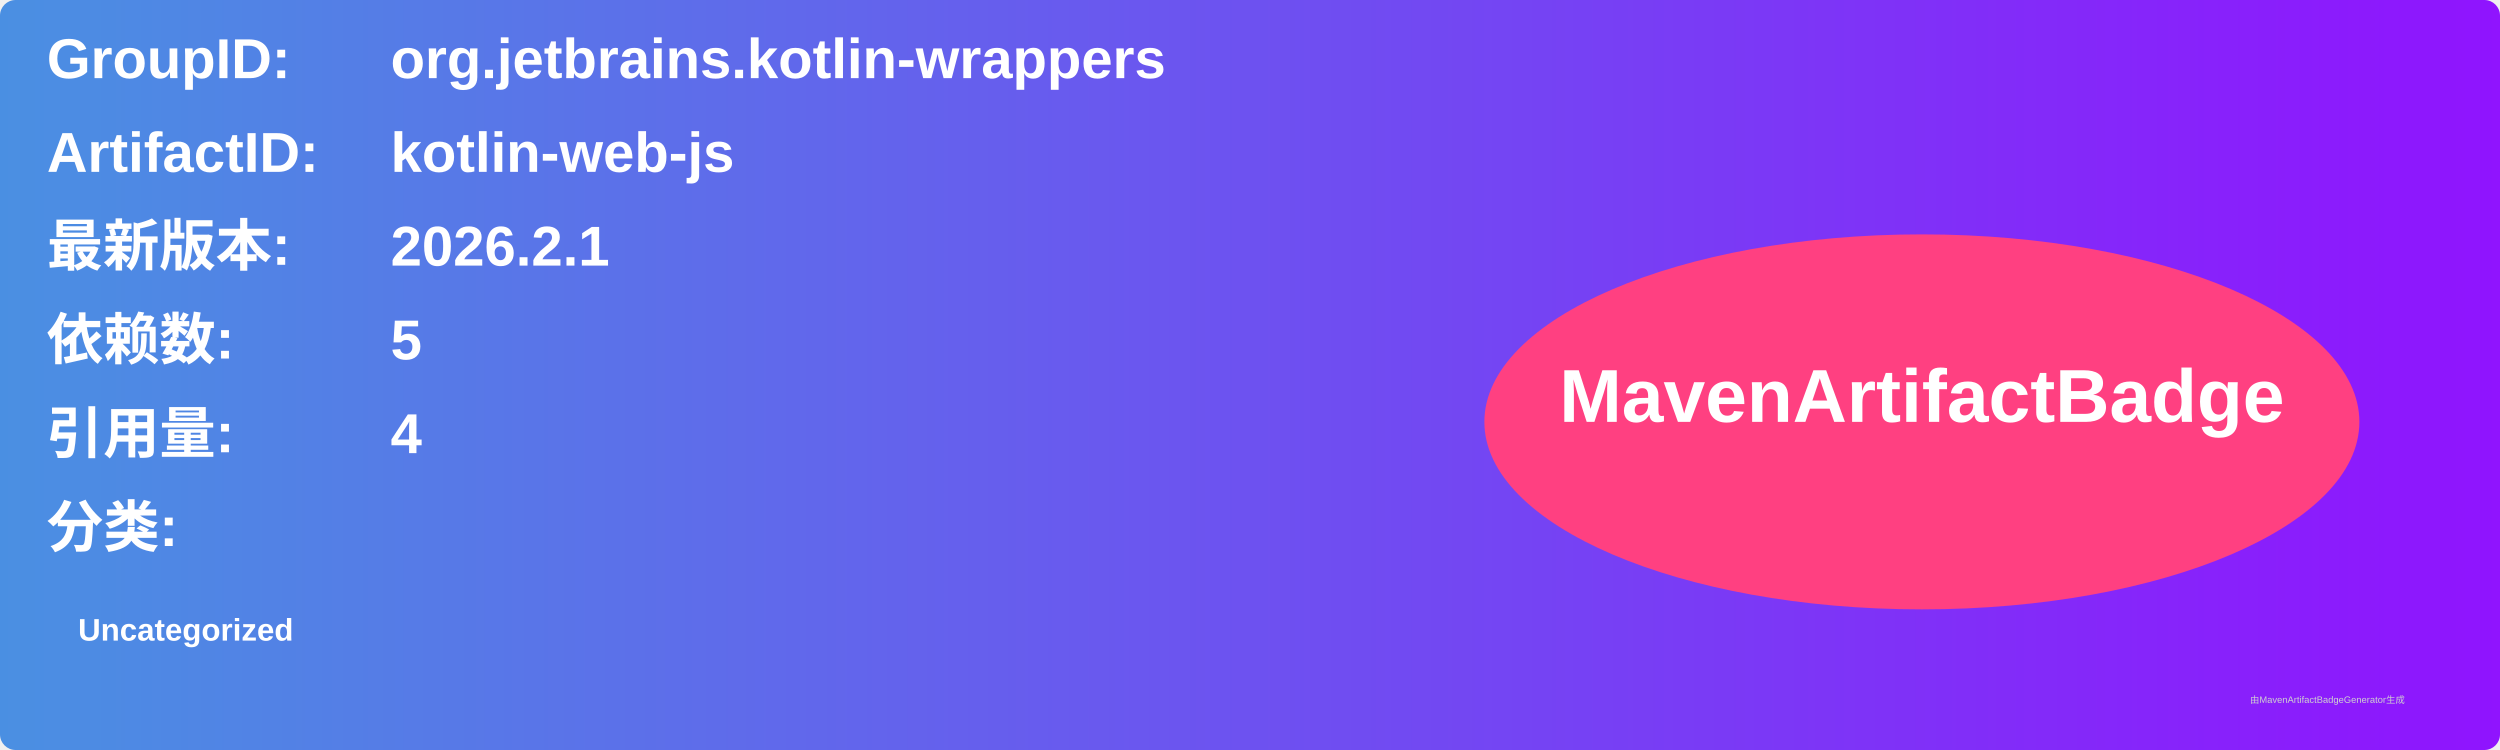
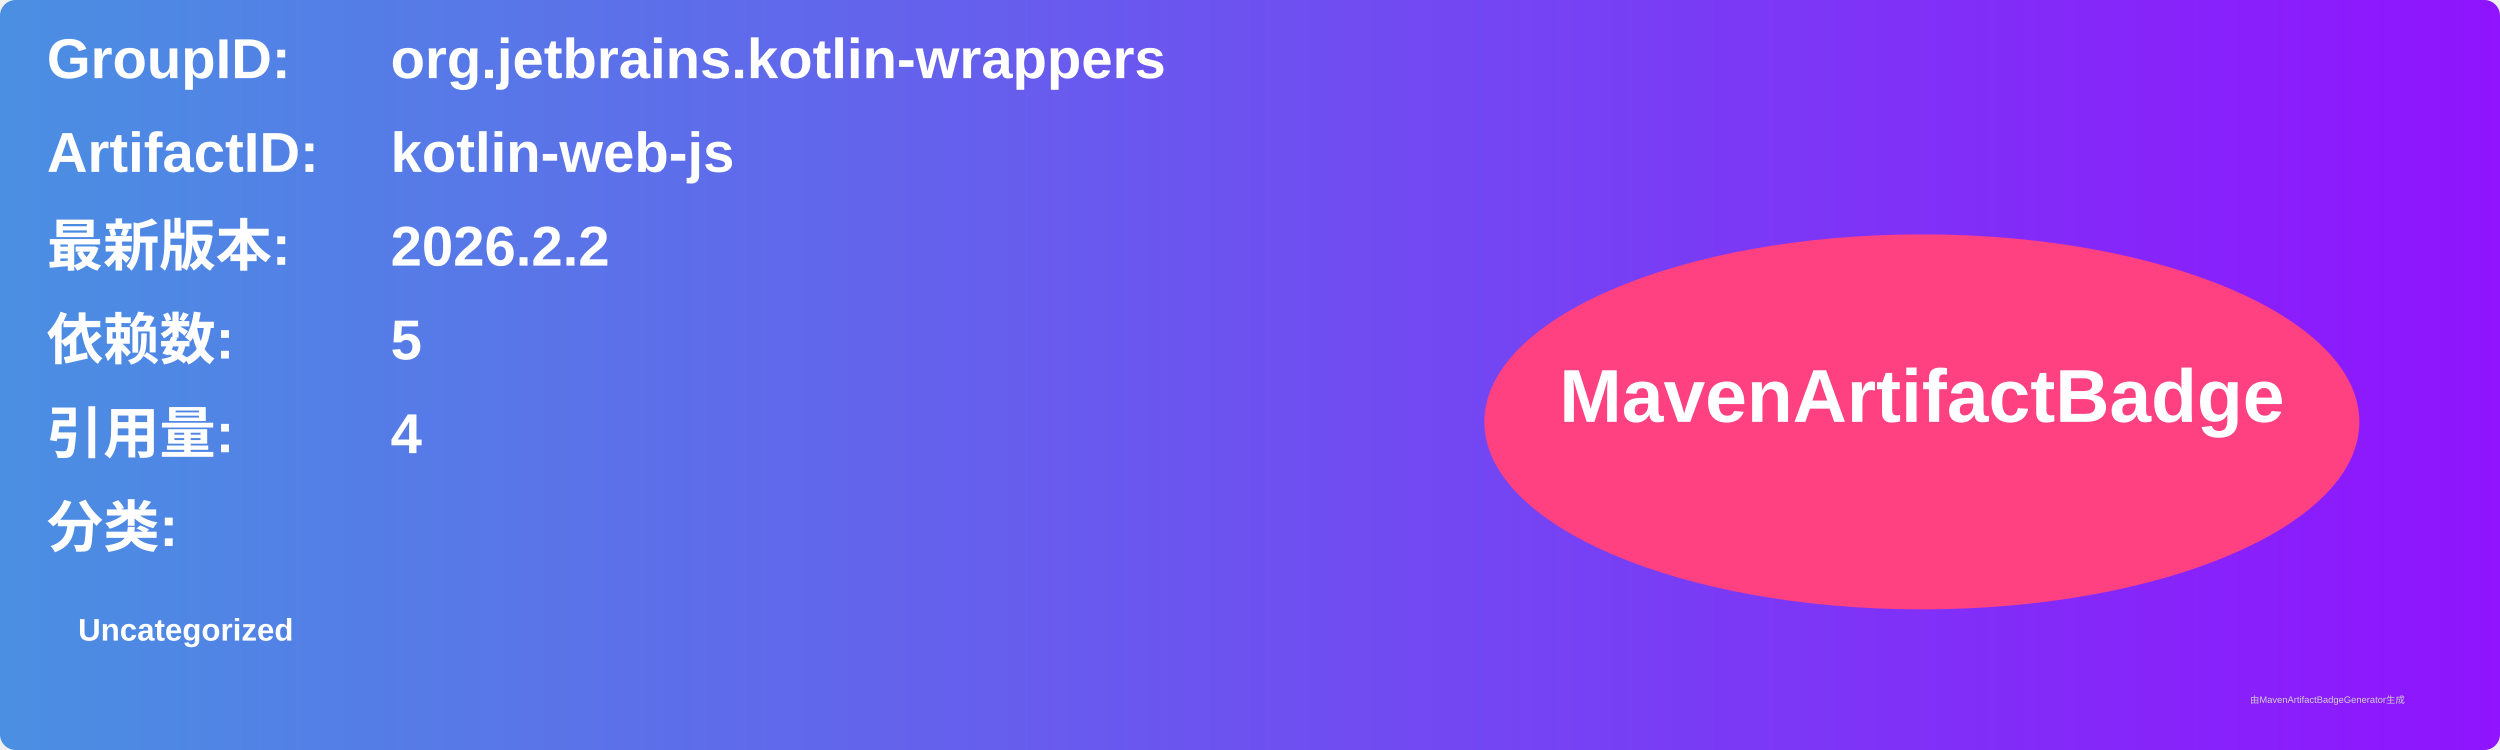
<svg xmlns="http://www.w3.org/2000/svg" width="800" height="240" viewBox="0 0 800 240">
  <linearGradient id="grad" x1="0%" y1="0%" x2="100%" y2="0%">
    <stop offset="0%" stop-color="#4a90e2" />
    <stop offset="100%" stop-color="#9013fe" />
  </linearGradient>
  <rect width="100%" height="100%" rx="5" ry="5" fill="url(#grad)" />
  <g transform="translate(15, 15)">
    <text x="0" y="10" font-family="Arial" font-size="18" fill="white" font-weight="bold" width="260">GroupID:</text>
    <text x="110" y="10" font-family="Arial" font-size="18" fill="white" font-weight="bold" width="460">org.jetbrains.kotlin-wrappers</text>
    <text x="0" y="40" font-family="Arial" font-size="18" fill="white" font-weight="bold" width="260">ArtifactID:</text>
    <text x="110" y="40" font-family="Arial" font-size="18" fill="white" font-weight="bold" width="460">kotlin-web-js</text>
    <text x="0" y="70" font-family="Arial" font-size="18" fill="white" font-weight="bold">最新版本:</text>
    <text x="110" y="70" font-family="Arial" font-size="18" fill="white" font-weight="bold">
-       <tspan font-weight="bold">2026.2.1</tspan>
+       <tspan font-weight="bold">2026.2.2</tspan>
    </text>
    <text x="0" y="100" font-family="Arial" font-size="18" fill="white" font-weight="bold">依赖数: </text>
    <text x="110" y="100" font-family="Arial" font-size="18" fill="white">
      <tspan font-weight="bold">5</tspan>
    </text>
    <text x="0" y="130" font-family="Arial" font-size="18" fill="white" font-weight="bold">引用量: </text>
    <text x="110" y="130" font-family="Arial" font-size="18" fill="white">
      <tspan font-weight="bold">4</tspan>
    </text>
    <text x="0" y="160" font-family="Arial" font-size="18" fill="white" font-weight="bold">分类:</text>
    <text x="10" y="190" font-family="Arial" font-size="10" fill="white">
      <tspan font-weight="bold">Uncategorized</tspan>
    </text>
    <ellipse cx="600" cy="120" rx="140" ry="60" fill="#ff4081" />
    <text x="600" y="120" text-anchor="middle" font-family="Arial" font-size="24" fill="white" font-weight="bold">MavenArtifactBadge</text>
  </g>
  <text x="720" y="225" font-family="Arial" font-size="3" fill="#d0d0d0">由MavenArtifactBadgeGenerator生成</text>
</svg>
